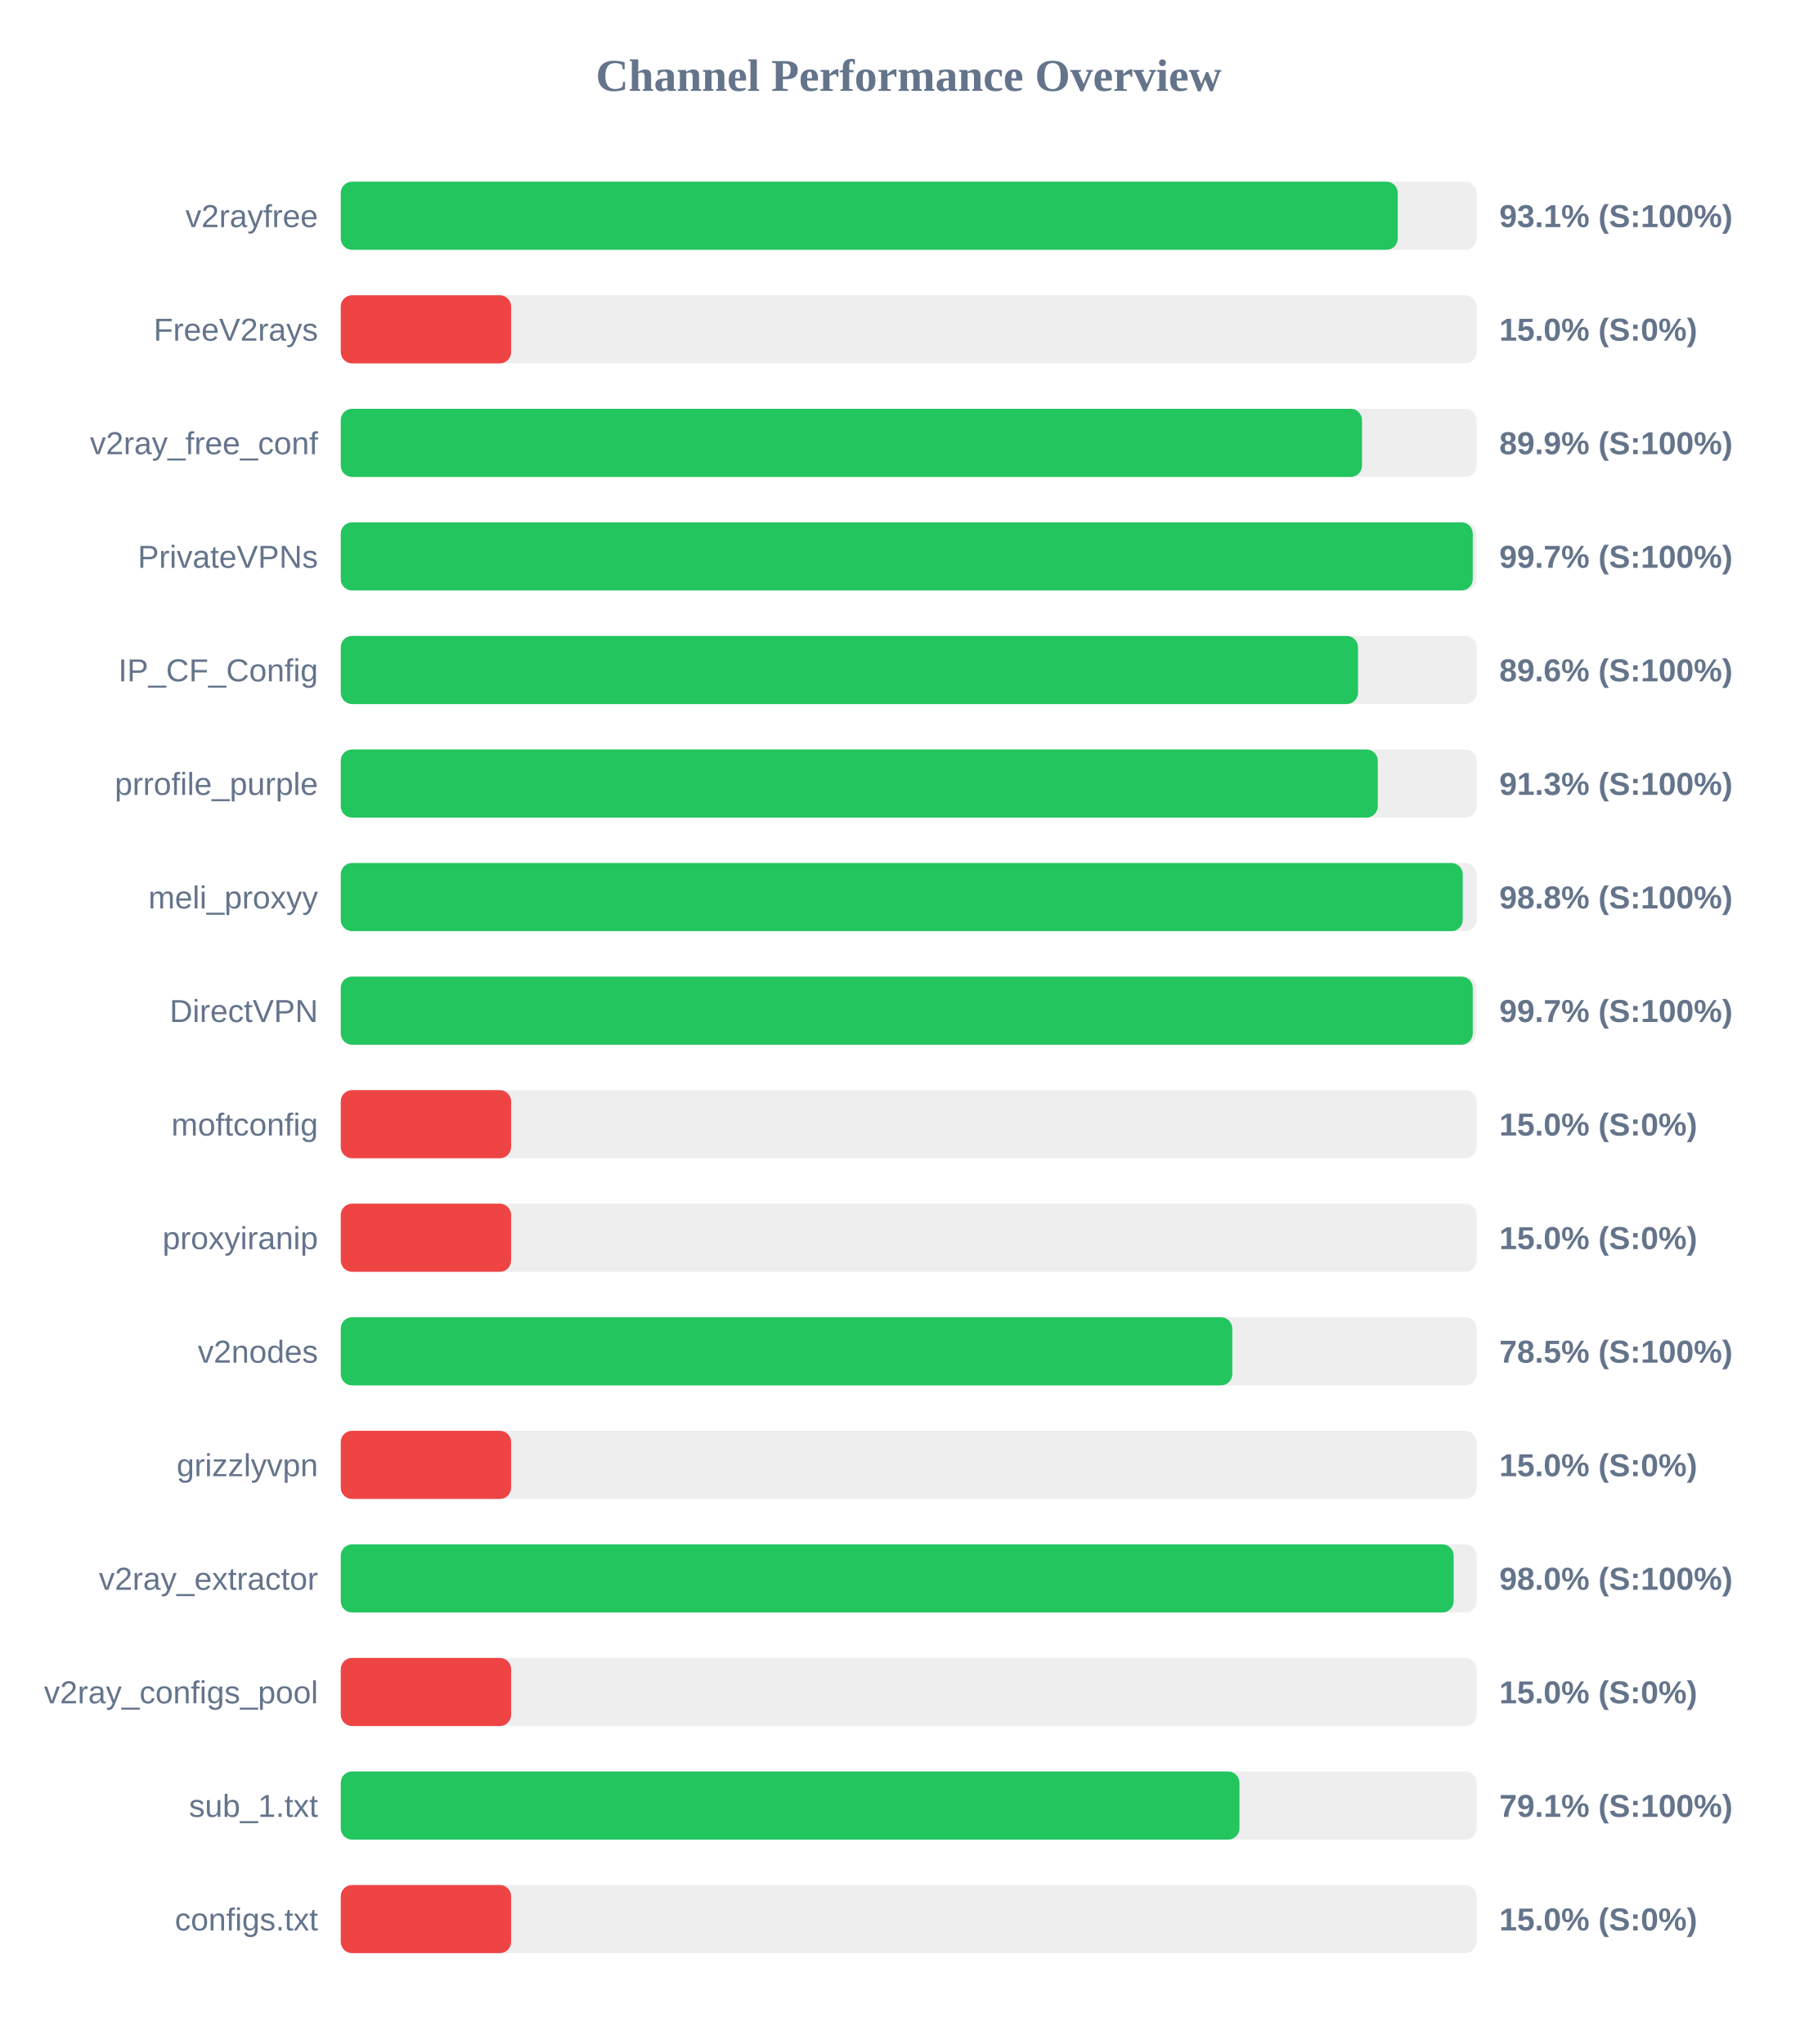
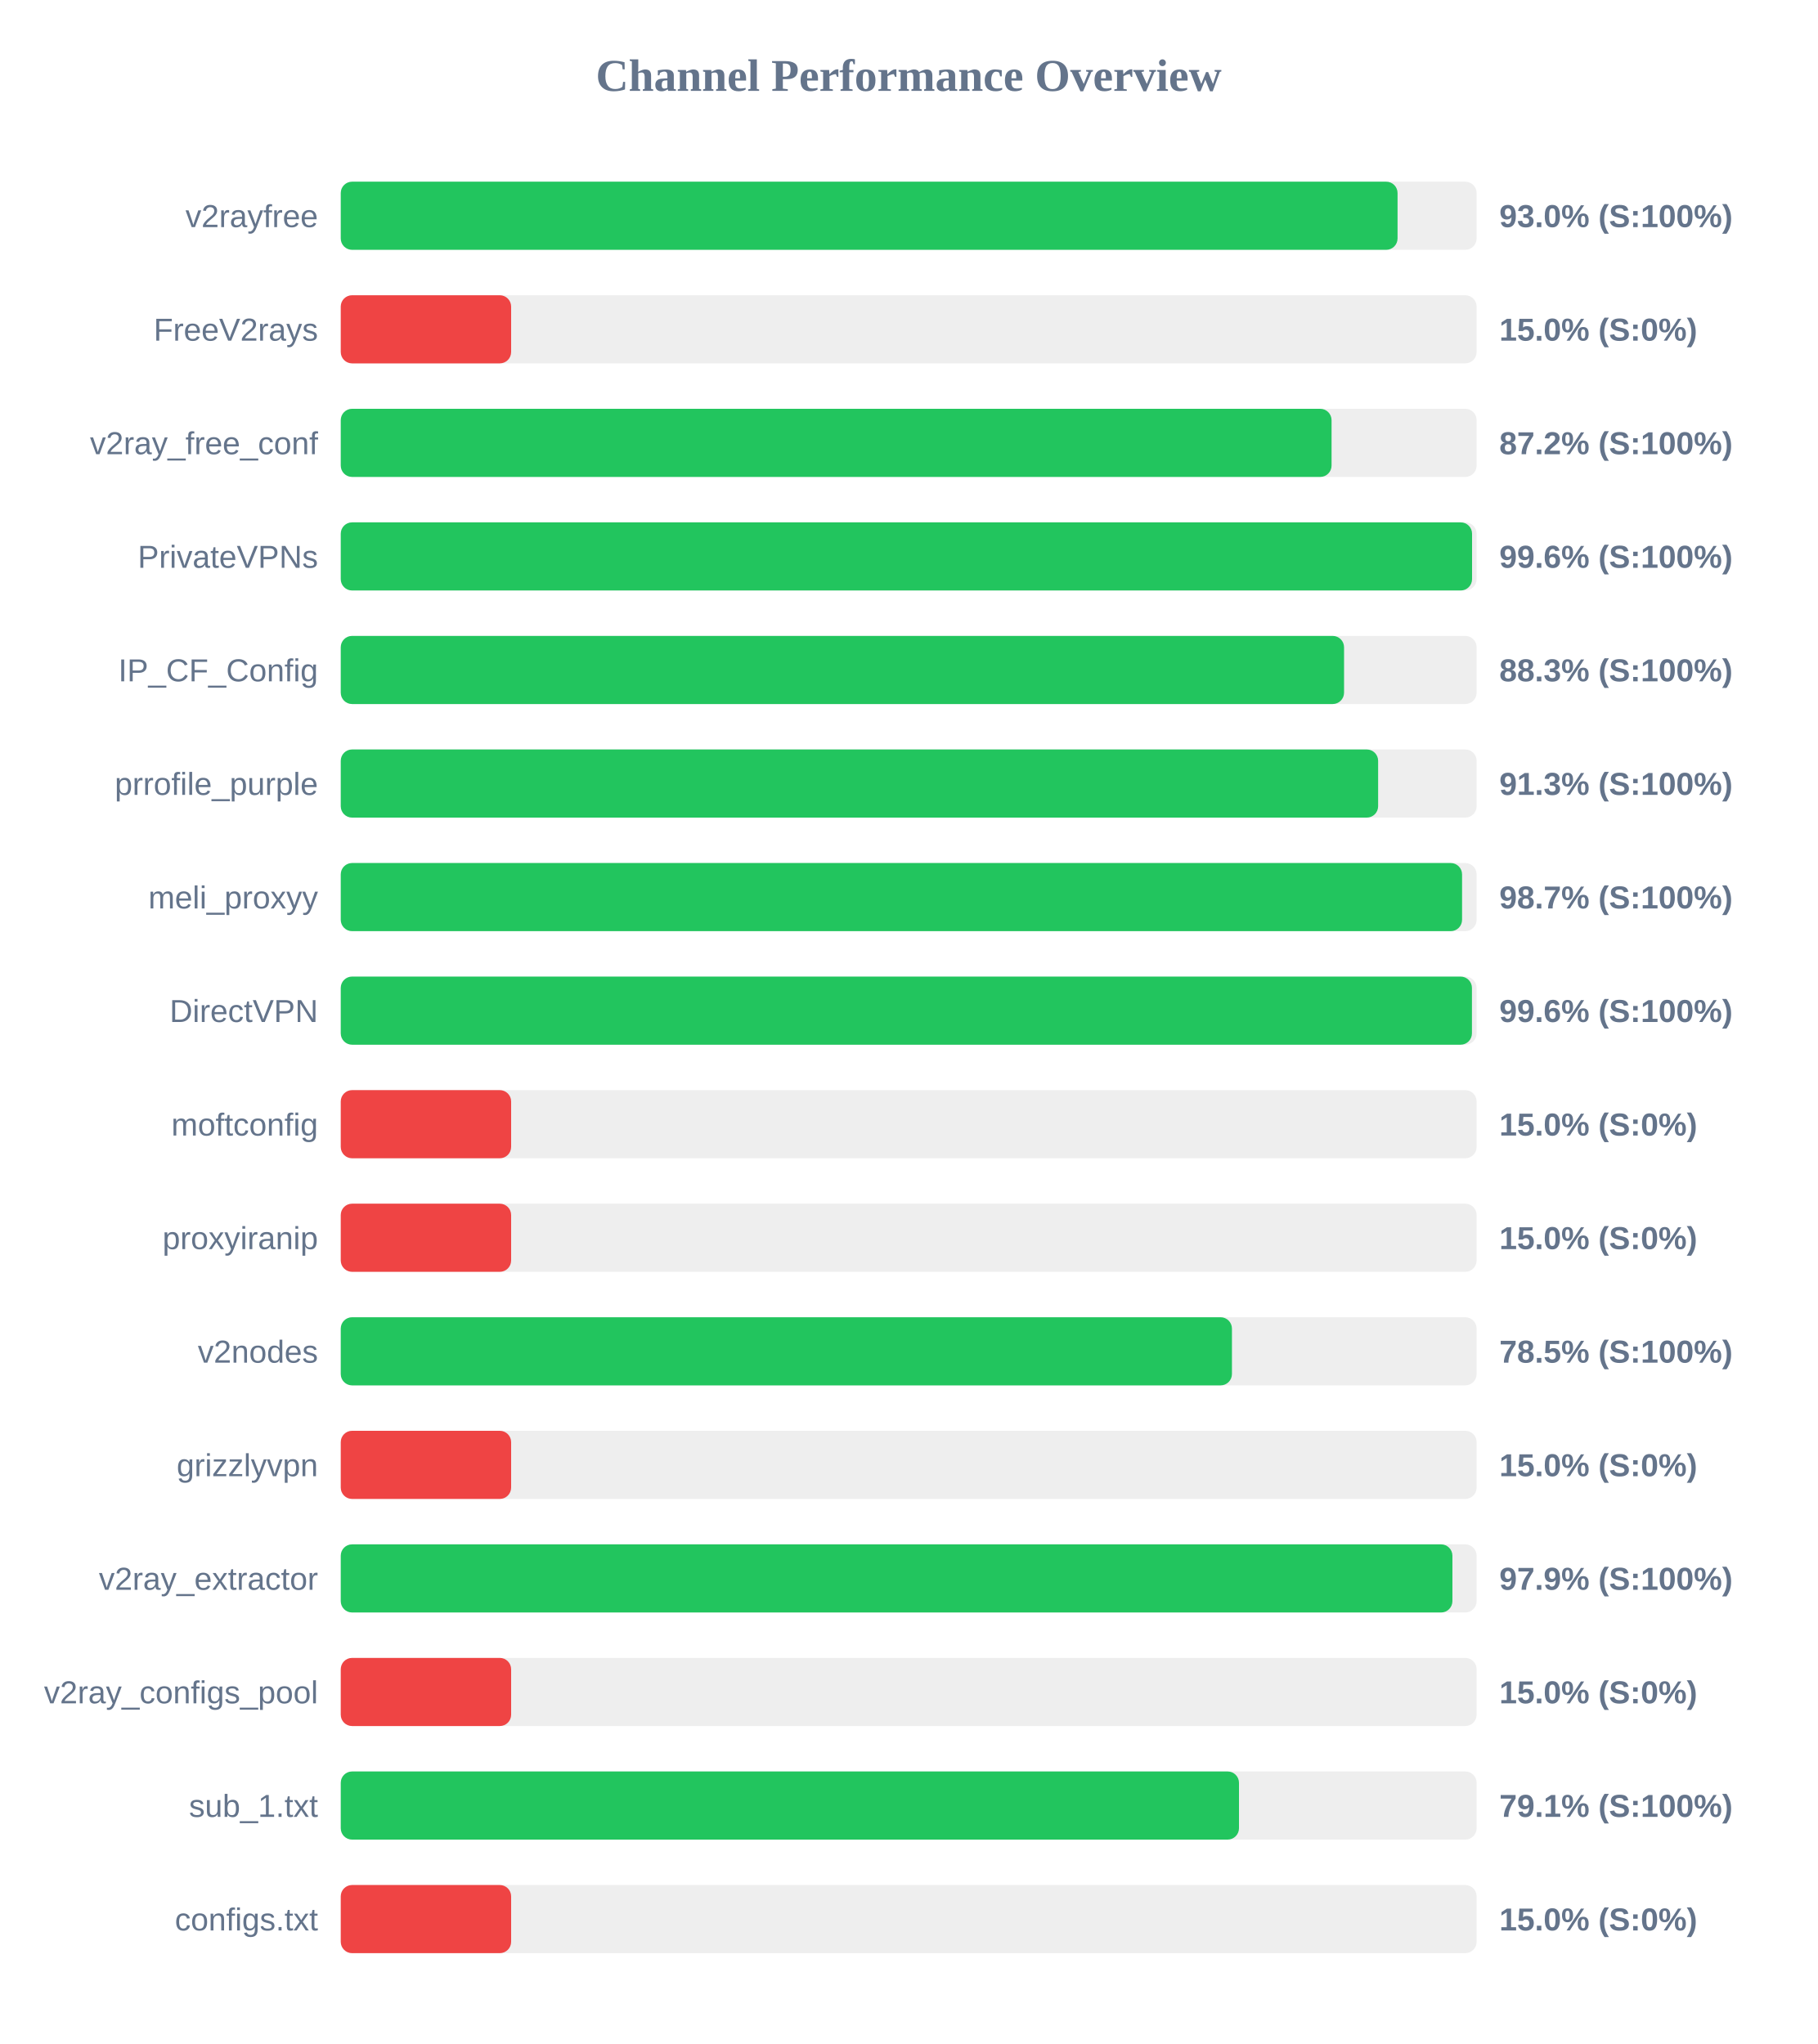
<svg xmlns="http://www.w3.org/2000/svg" width="800" height="900" version="1.1">
  <style>
        .row { font: 14px Arial; fill: #64748b; }
        .score { font: bold 14px Arial; fill: #64748b; }
    </style>
  <text x="400" y="40" text-anchor="middle" font-size="20px" font-weight="bold" fill="#64748b">Channel Performance Overview</text>
  <rect x="150" y="80" width="500" height="30" fill="#eee" rx="5" />
-   <rect x="150" y="80" width="465.3" height="30" fill="#22c55e" rx="5" />
+   <rect x="150" y="80" width="465.2" height="30" fill="#22c55e" rx="5" />
  <text x="140" y="100" text-anchor="end" class="row">v2rayfree</text>
-   <text x="660" y="100" text-anchor="start" class="score">93.1% (S:100%)</text>
+   <text x="660" y="100" text-anchor="start" class="score">93.0% (S:100%)</text>
  <rect x="150" y="130" width="500" height="30" fill="#eee" rx="5" />
  <rect x="150" y="130" width="75.0" height="30" fill="#ef4444" rx="5" />
  <text x="140" y="150" text-anchor="end" class="row">FreeV2rays</text>
  <text x="660" y="150" text-anchor="start" class="score">15.0% (S:0%)</text>
  <rect x="150" y="180" width="500" height="30" fill="#eee" rx="5" />
-   <rect x="150" y="180" width="449.55" height="30" fill="#22c55e" rx="5" />
+   <rect x="150" y="180" width="436.15" height="30" fill="#22c55e" rx="5" />
  <text x="140" y="200" text-anchor="end" class="row">v2ray_free_conf</text>
-   <text x="660" y="200" text-anchor="start" class="score">89.9% (S:100%)</text>
+   <text x="660" y="200" text-anchor="start" class="score">87.2% (S:100%)</text>
  <rect x="150" y="230" width="500" height="30" fill="#eee" rx="5" />
-   <rect x="150" y="230" width="498.3" height="30" fill="#22c55e" rx="5" />
+   <rect x="150" y="230" width="498.0" height="30" fill="#22c55e" rx="5" />
  <text x="140" y="250" text-anchor="end" class="row">PrivateVPNs</text>
-   <text x="660" y="250" text-anchor="start" class="score">99.7% (S:100%)</text>
+   <text x="660" y="250" text-anchor="start" class="score">99.6% (S:100%)</text>
  <rect x="150" y="280" width="500" height="30" fill="#eee" rx="5" />
-   <rect x="150" y="280" width="447.8" height="30" fill="#22c55e" rx="5" />
+   <rect x="150" y="280" width="441.65" height="30" fill="#22c55e" rx="5" />
  <text x="140" y="300" text-anchor="end" class="row">IP_CF_Config</text>
-   <text x="660" y="300" text-anchor="start" class="score">89.6% (S:100%)</text>
+   <text x="660" y="300" text-anchor="start" class="score">88.3% (S:100%)</text>
  <rect x="150" y="330" width="500" height="30" fill="#eee" rx="5" />
-   <rect x="150" y="330" width="456.5" height="30" fill="#22c55e" rx="5" />
+   <rect x="150" y="330" width="456.65" height="30" fill="#22c55e" rx="5" />
  <text x="140" y="350" text-anchor="end" class="row">prrofile_purple</text>
  <text x="660" y="350" text-anchor="start" class="score">91.3% (S:100%)</text>
  <rect x="150" y="380" width="500" height="30" fill="#eee" rx="5" />
-   <rect x="150" y="380" width="493.9" height="30" fill="#22c55e" rx="5" />
+   <rect x="150" y="380" width="493.6" height="30" fill="#22c55e" rx="5" />
  <text x="140" y="400" text-anchor="end" class="row">meli_proxyy</text>
-   <text x="660" y="400" text-anchor="start" class="score">98.8% (S:100%)</text>
+   <text x="660" y="400" text-anchor="start" class="score">98.7% (S:100%)</text>
  <rect x="150" y="430" width="500" height="30" fill="#eee" rx="5" />
-   <rect x="150" y="430" width="498.3" height="30" fill="#22c55e" rx="5" />
+   <rect x="150" y="430" width="497.95" height="30" fill="#22c55e" rx="5" />
  <text x="140" y="450" text-anchor="end" class="row">DirectVPN</text>
-   <text x="660" y="450" text-anchor="start" class="score">99.7% (S:100%)</text>
+   <text x="660" y="450" text-anchor="start" class="score">99.6% (S:100%)</text>
  <rect x="150" y="480" width="500" height="30" fill="#eee" rx="5" />
  <rect x="150" y="480" width="75.0" height="30" fill="#ef4444" rx="5" />
  <text x="140" y="500" text-anchor="end" class="row">moftconfig</text>
  <text x="660" y="500" text-anchor="start" class="score">15.0% (S:0%)</text>
  <rect x="150" y="530" width="500" height="30" fill="#eee" rx="5" />
  <rect x="150" y="530" width="75.0" height="30" fill="#ef4444" rx="5" />
  <text x="140" y="550" text-anchor="end" class="row">proxyiranip</text>
  <text x="660" y="550" text-anchor="start" class="score">15.0% (S:0%)</text>
  <rect x="150" y="580" width="500" height="30" fill="#eee" rx="5" />
-   <rect x="150" y="580" width="392.45" height="30" fill="#22c55e" rx="5" />
+   <rect x="150" y="580" width="392.3" height="30" fill="#22c55e" rx="5" />
  <text x="140" y="600" text-anchor="end" class="row">v2nodes</text>
  <text x="660" y="600" text-anchor="start" class="score">78.5% (S:100%)</text>
  <rect x="150" y="630" width="500" height="30" fill="#eee" rx="5" />
  <rect x="150" y="630" width="75.0" height="30" fill="#ef4444" rx="5" />
  <text x="140" y="650" text-anchor="end" class="row">grizzlyvpn</text>
  <text x="660" y="650" text-anchor="start" class="score">15.0% (S:0%)</text>
  <rect x="150" y="680" width="500" height="30" fill="#eee" rx="5" />
-   <rect x="150" y="680" width="489.9" height="30" fill="#22c55e" rx="5" />
+   <rect x="150" y="680" width="489.35" height="30" fill="#22c55e" rx="5" />
  <text x="140" y="700" text-anchor="end" class="row">v2ray_extractor</text>
-   <text x="660" y="700" text-anchor="start" class="score">98.0% (S:100%)</text>
+   <text x="660" y="700" text-anchor="start" class="score">97.9% (S:100%)</text>
  <rect x="150" y="730" width="500" height="30" fill="#eee" rx="5" />
  <rect x="150" y="730" width="75.0" height="30" fill="#ef4444" rx="5" />
  <text x="140" y="750" text-anchor="end" class="row">v2ray_configs_pool</text>
  <text x="660" y="750" text-anchor="start" class="score">15.0% (S:0%)</text>
  <rect x="150" y="780" width="500" height="30" fill="#eee" rx="5" />
-   <rect x="150" y="780" width="395.6" height="30" fill="#22c55e" rx="5" />
+   <rect x="150" y="780" width="395.4" height="30" fill="#22c55e" rx="5" />
  <text x="140" y="800" text-anchor="end" class="row">sub_1.txt</text>
  <text x="660" y="800" text-anchor="start" class="score">79.1% (S:100%)</text>
  <rect x="150" y="830" width="500" height="30" fill="#eee" rx="5" />
  <rect x="150" y="830" width="75.0" height="30" fill="#ef4444" rx="5" />
  <text x="140" y="850" text-anchor="end" class="row">configs.txt</text>
  <text x="660" y="850" text-anchor="start" class="score">15.0% (S:0%)</text>
</svg>
